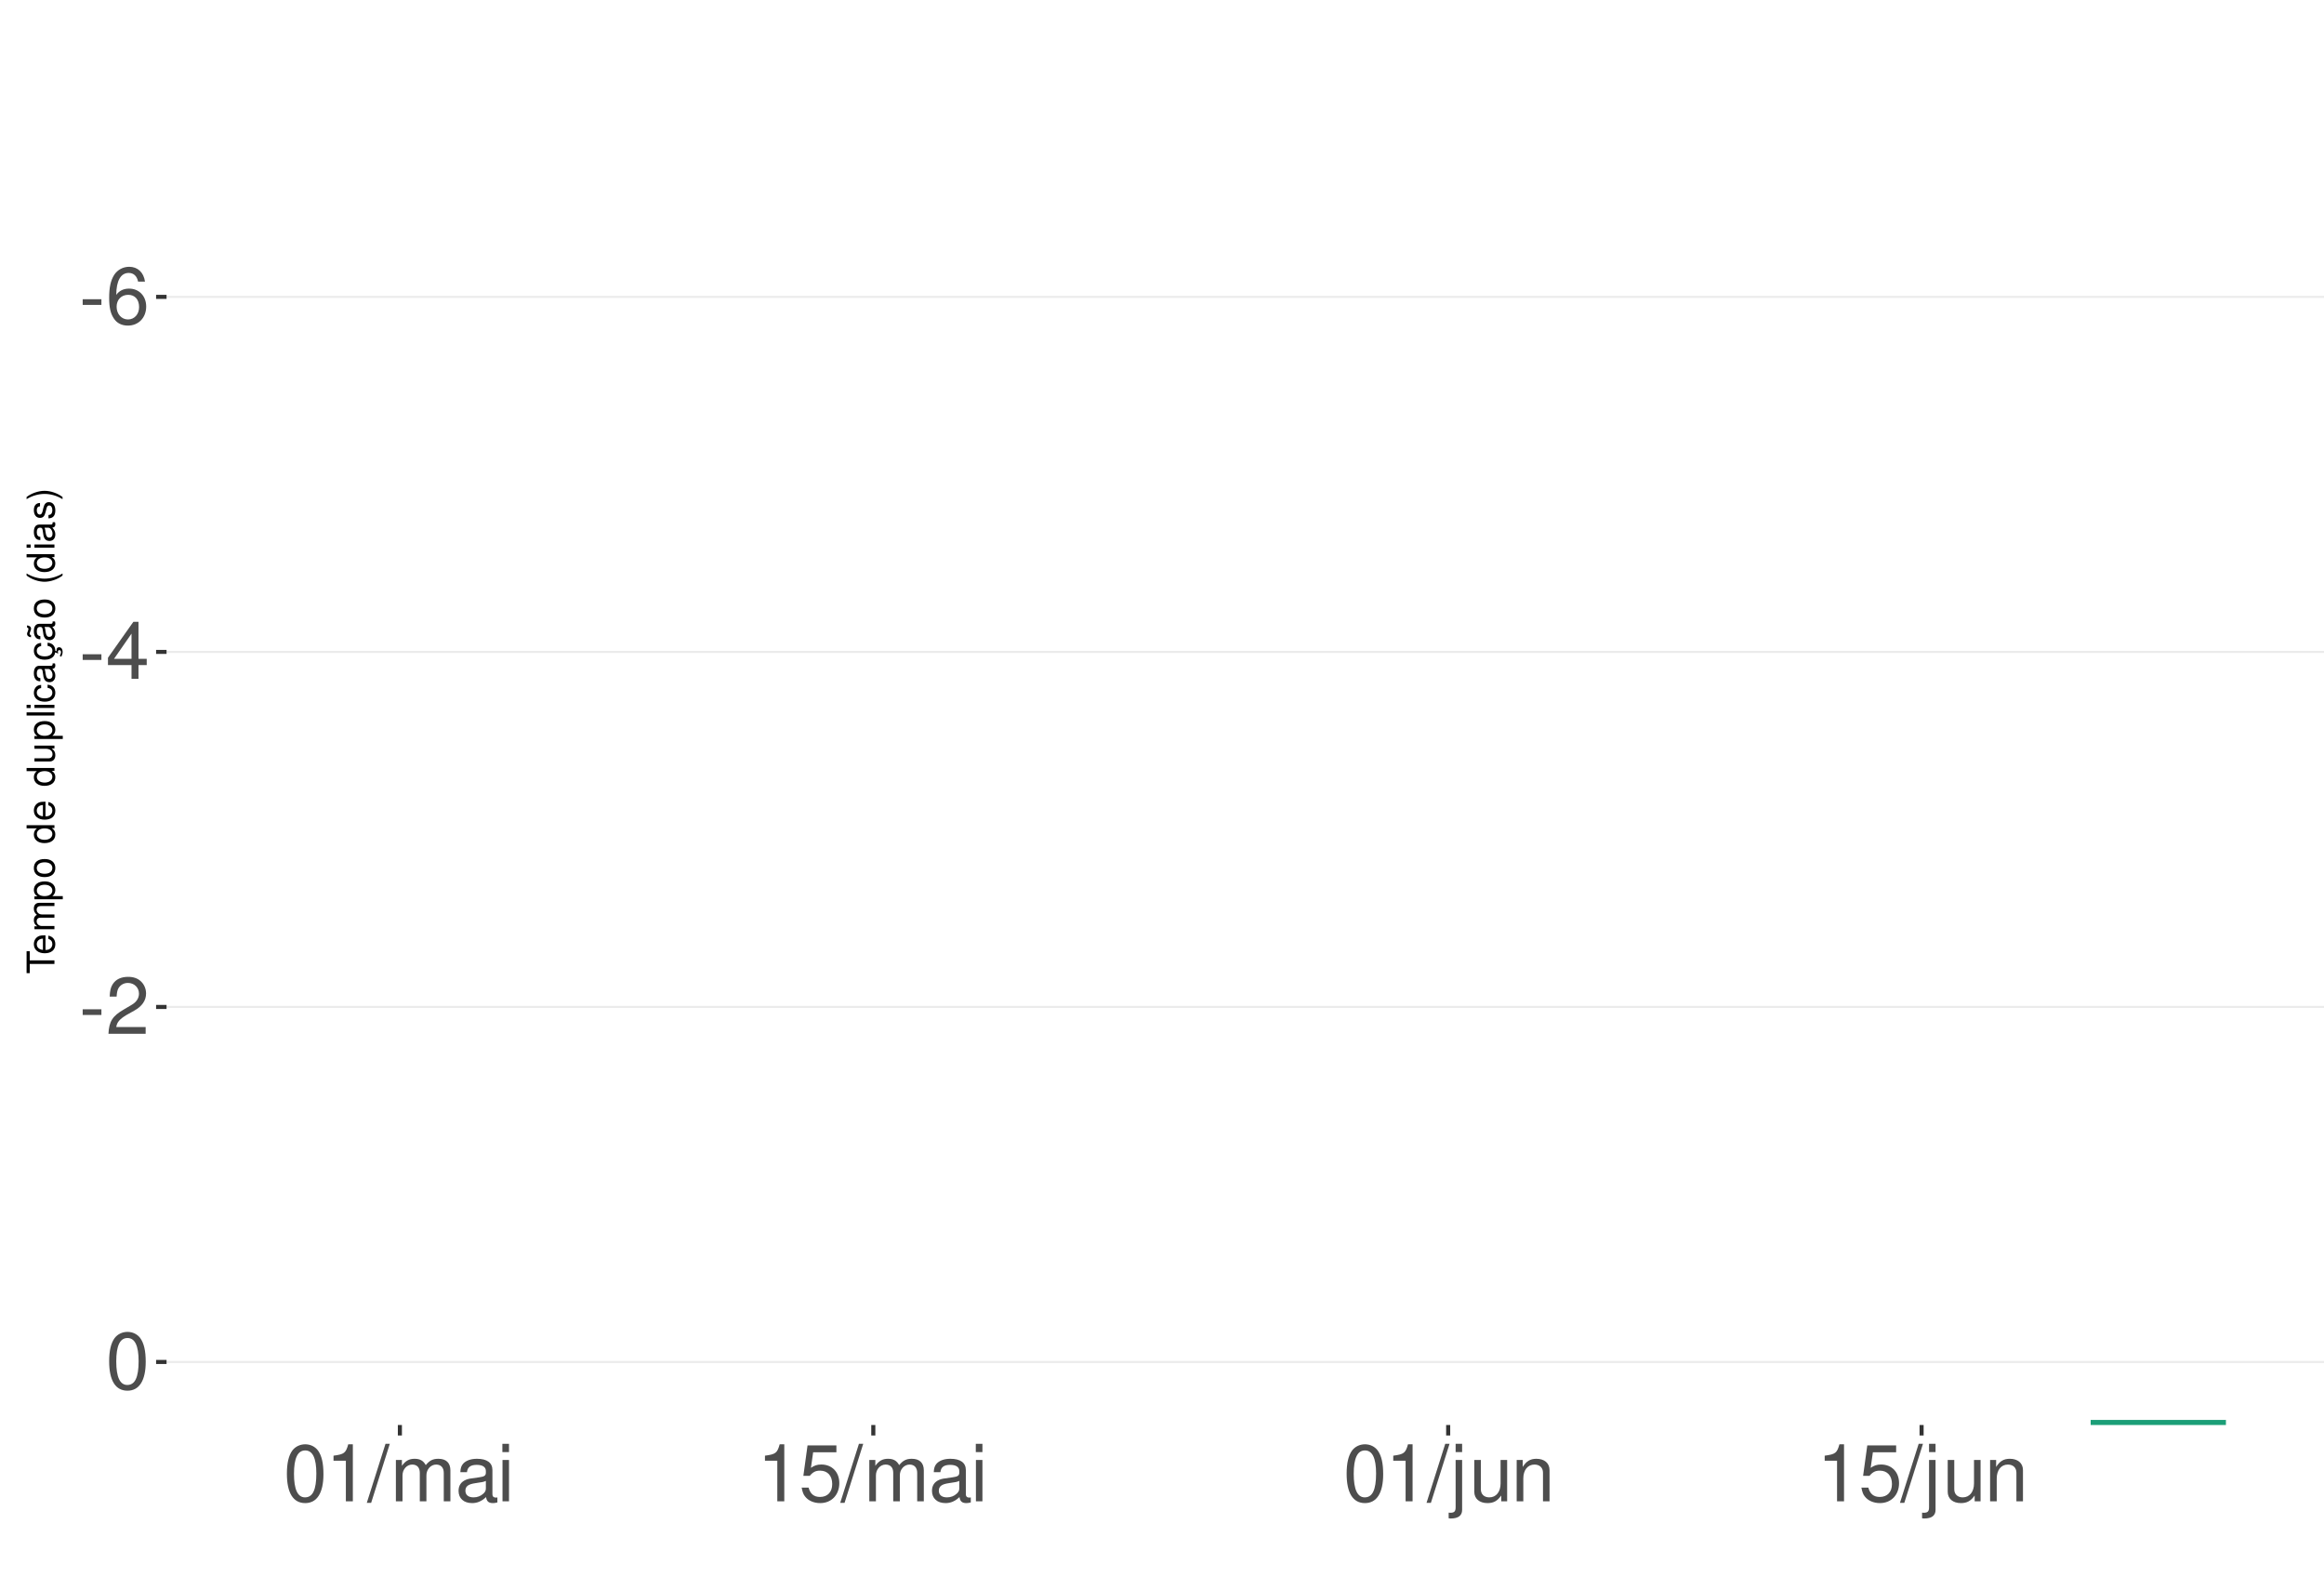
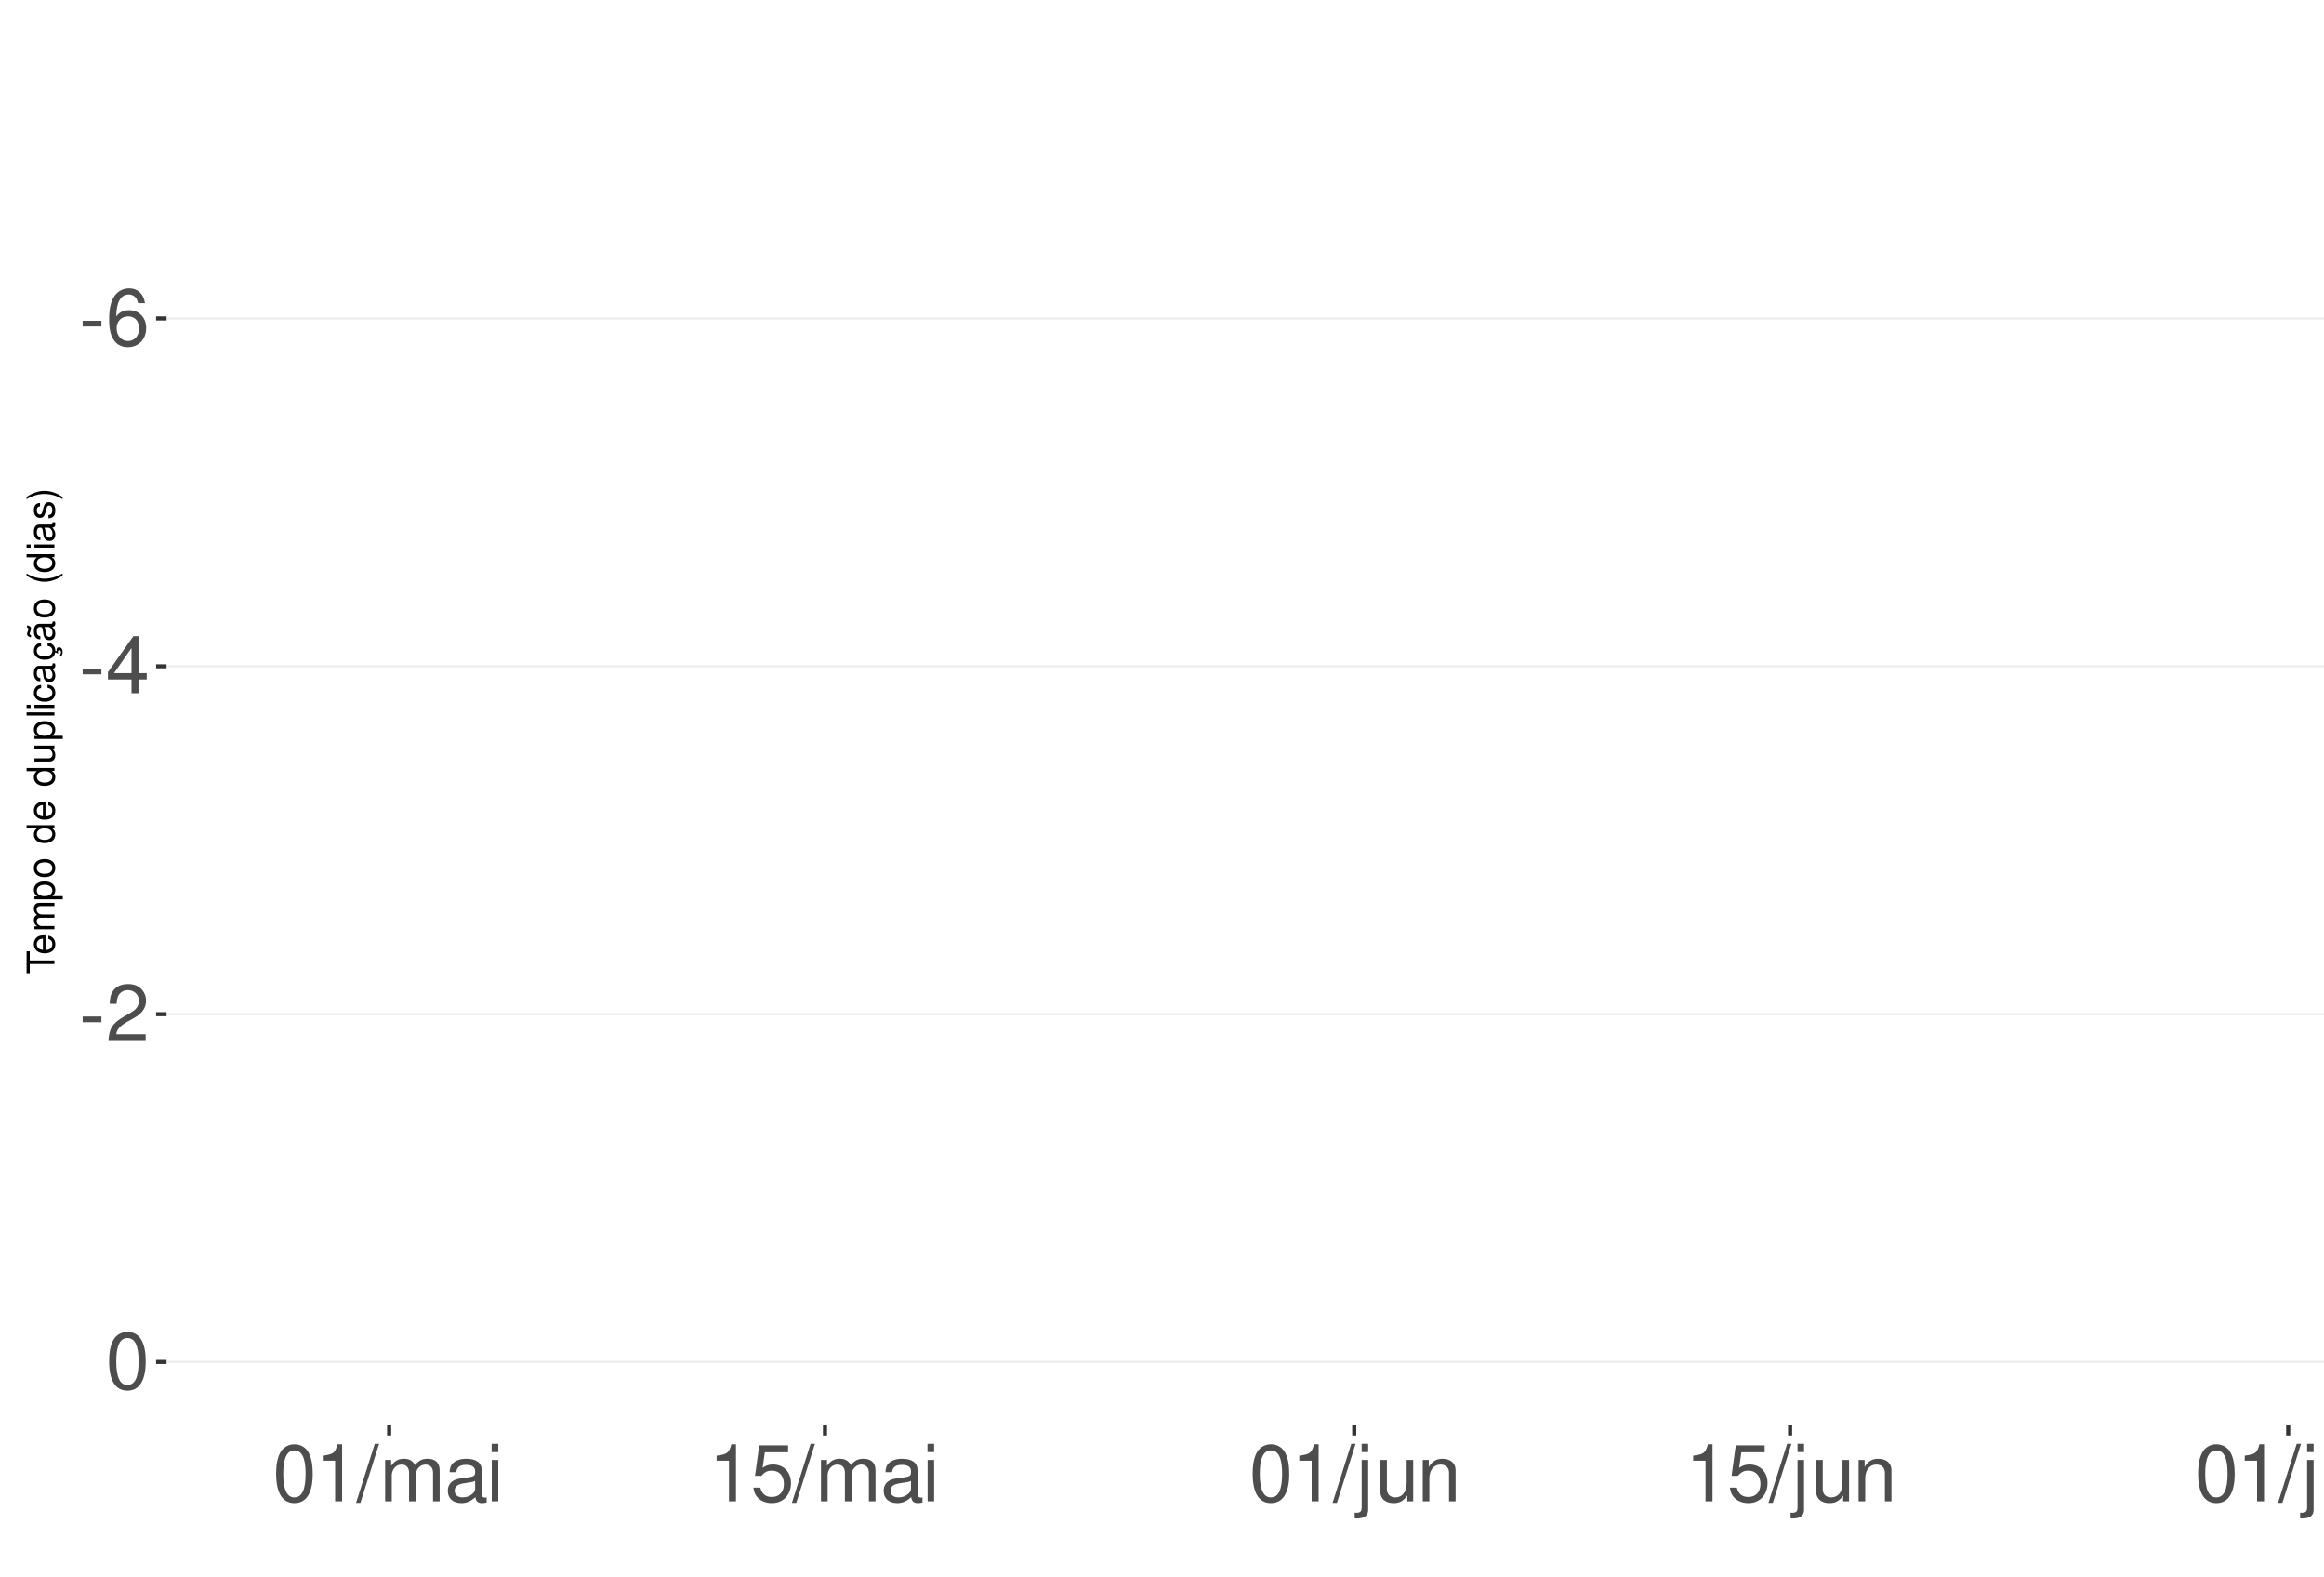
<svg xmlns="http://www.w3.org/2000/svg" xmlns:xlink="http://www.w3.org/1999/xlink" width="609pt" height="413pt" viewBox="0 0 609 413" version="1.1">
  <defs>
    <g>
      <symbol overflow="visible" id="glyph0-0">
        <path style="stroke:none;" d="" />
      </symbol>
      <symbol overflow="visible" id="glyph0-1">
        <path style="stroke:none;" d="M 5.859 -6.438 L 0.953 -6.438 L 0.953 -4.953 L 5.859 -4.953 Z M 5.859 -6.438 " />
      </symbol>
      <symbol overflow="visible" id="glyph0-2">
        <path style="stroke:none;" d="M 10.281 -11.047 C 9.938 -13.484 8.359 -14.938 6.141 -14.938 C 4.531 -14.938 3.078 -14.156 2.203 -12.812 C 1.281 -11.344 0.891 -9.516 0.891 -6.812 C 0.891 -4.297 1.234 -2.703 2.125 -1.391 C 2.906 -0.172 4.188 0.469 5.797 0.469 C 8.594 0.469 10.594 -1.609 10.594 -4.531 C 10.594 -7.266 8.734 -9.219 6.109 -9.219 C 4.672 -9.219 3.531 -8.672 2.75 -7.578 C 2.766 -11.281 3.922 -13.328 6.016 -13.328 C 7.297 -13.328 8.188 -12.5 8.469 -11.047 Z M 5.891 -7.594 C 7.641 -7.594 8.734 -6.359 8.734 -4.375 C 8.734 -2.5 7.5 -1.141 5.828 -1.141 C 4.125 -1.141 2.844 -2.562 2.844 -4.469 C 2.844 -6.328 4.094 -7.594 5.891 -7.594 Z M 5.891 -7.594 " />
      </symbol>
      <symbol overflow="visible" id="glyph0-3">
        <path style="stroke:none;" d="M 6.75 -3.609 L 6.75 0 L 8.578 0 L 8.578 -3.609 L 10.734 -3.609 L 10.734 -5.25 L 8.578 -5.25 L 8.578 -14.938 L 7.234 -14.938 L 0.578 -5.531 L 0.578 -3.609 Z M 6.75 -5.25 L 2.172 -5.25 L 6.75 -11.844 Z M 6.75 -5.25 " />
      </symbol>
      <symbol overflow="visible" id="glyph0-4">
        <path style="stroke:none;" d="M 10.453 -1.797 L 2.75 -1.797 C 2.938 -3.031 3.594 -3.828 5.391 -4.922 L 7.453 -6.078 C 9.5 -7.203 10.562 -8.734 10.562 -10.578 C 10.562 -11.812 10.062 -12.969 9.188 -13.781 C 8.328 -14.562 7.25 -14.938 5.859 -14.938 C 4 -14.938 2.625 -14.281 1.812 -13 C 1.297 -12.203 1.078 -11.281 1.031 -9.766 L 2.844 -9.766 C 2.906 -10.781 3.031 -11.375 3.281 -11.875 C 3.766 -12.781 4.703 -13.344 5.797 -13.344 C 7.453 -13.344 8.703 -12.141 8.703 -10.531 C 8.703 -9.344 8.016 -8.297 6.719 -7.562 L 4.812 -6.438 C 1.75 -4.688 0.875 -3.281 0.703 -0.016 L 10.453 -0.016 Z M 10.453 -1.797 " />
      </symbol>
      <symbol overflow="visible" id="glyph0-5">
        <path style="stroke:none;" d="M 5.688 -14.938 C 4.312 -14.938 3.078 -14.312 2.312 -13.297 C 1.359 -11.984 0.891 -10 0.891 -7.234 C 0.891 -2.188 2.547 0.469 5.688 0.469 C 8.781 0.469 10.469 -2.188 10.469 -7.109 C 10.469 -10 10.016 -11.938 9.047 -13.297 C 8.281 -14.328 7.062 -14.938 5.688 -14.938 Z M 5.688 -13.328 C 7.641 -13.328 8.609 -11.312 8.609 -7.266 C 8.609 -3.016 7.656 -1.031 5.641 -1.031 C 3.719 -1.031 2.75 -3.094 2.75 -7.203 C 2.75 -11.312 3.719 -13.328 5.688 -13.328 Z M 5.688 -13.328 " />
      </symbol>
      <symbol overflow="visible" id="glyph0-6">
        <path style="stroke:none;" d="M 5.344 -10.641 L 5.344 0 L 7.172 0 L 7.172 -14.938 L 5.969 -14.938 C 5.328 -12.641 4.922 -12.328 2.109 -11.953 L 2.109 -10.641 Z M 5.344 -10.641 " />
      </symbol>
      <symbol overflow="visible" id="glyph0-7">
        <path style="stroke:none;" d="M 4.734 -15.062 L -0.172 0.406 L 0.969 0.406 L 5.859 -15.062 Z M 4.734 -15.062 " />
      </symbol>
      <symbol overflow="visible" id="glyph0-8">
        <path style="stroke:none;" d="M 1.453 -10.828 L 1.453 0 L 3.188 0 L 3.188 -6.797 C 3.188 -8.359 4.312 -9.625 5.719 -9.625 C 7 -9.625 7.719 -8.844 7.719 -7.453 L 7.719 0 L 9.453 0 L 9.453 -6.797 C 9.453 -8.359 10.594 -9.625 12 -9.625 C 13.266 -9.625 14 -8.812 14 -7.453 L 14 0 L 15.734 0 L 15.734 -8.125 C 15.734 -10.062 14.625 -11.141 12.594 -11.141 C 11.156 -11.141 10.281 -10.703 9.281 -9.484 C 8.641 -10.641 7.766 -11.141 6.359 -11.141 C 4.922 -11.141 3.953 -10.594 3.031 -9.297 L 3.031 -10.828 Z M 1.453 -10.828 " />
      </symbol>
      <symbol overflow="visible" id="glyph0-9">
        <path style="stroke:none;" d="M 11.047 -1.016 C 10.859 -0.969 10.781 -0.969 10.672 -0.969 C 10.078 -0.969 9.75 -1.281 9.75 -1.812 L 9.75 -8.188 C 9.75 -10.094 8.344 -11.141 5.688 -11.141 C 4.094 -11.141 2.828 -10.672 2.094 -9.875 C 1.594 -9.312 1.391 -8.703 1.344 -7.625 L 3.078 -7.625 C 3.219 -8.938 4 -9.547 5.625 -9.547 C 7.188 -9.547 8.031 -8.969 8.031 -7.938 L 8.031 -7.484 C 8.016 -6.734 7.641 -6.469 6.234 -6.281 C 3.797 -5.969 3.422 -5.891 2.766 -5.625 C 1.516 -5.078 0.875 -4.125 0.875 -2.734 C 0.875 -0.766 2.234 0.469 4.422 0.469 C 5.781 0.469 6.875 0 8.094 -1.109 C 8.219 0 8.766 0.469 9.875 0.469 C 10.25 0.469 10.469 0.438 11.047 0.297 Z M 8.031 -3.406 C 8.031 -2.828 7.875 -2.484 7.359 -2 C 6.656 -1.359 5.797 -1.031 4.797 -1.031 C 3.453 -1.031 2.672 -1.672 2.672 -2.766 C 2.672 -3.906 3.406 -4.484 5.266 -4.75 C 7.109 -5 7.453 -5.078 8.031 -5.344 Z M 8.031 -3.406 " />
      </symbol>
      <symbol overflow="visible" id="glyph0-10">
        <path style="stroke:none;" d="M 3.094 -10.828 L 1.391 -10.828 L 1.391 0 L 3.094 0 Z M 3.094 -15.062 L 1.359 -15.062 L 1.359 -12.891 L 3.094 -12.891 Z M 3.094 -15.062 " />
      </symbol>
      <symbol overflow="visible" id="glyph0-11">
        <path style="stroke:none;" d="M 9.828 -14.641 L 2.266 -14.641 L 1.172 -6.672 L 2.844 -6.672 C 3.703 -7.688 4.406 -8.031 5.562 -8.031 C 7.516 -8.031 8.734 -6.688 8.734 -4.531 C 8.734 -2.422 7.516 -1.141 5.531 -1.141 C 3.953 -1.141 2.969 -1.938 2.547 -3.594 L 0.719 -3.594 C 0.969 -2.391 1.172 -1.812 1.609 -1.281 C 2.438 -0.172 3.922 0.469 5.578 0.469 C 8.531 0.469 10.594 -1.672 10.594 -4.766 C 10.594 -7.656 8.672 -9.641 5.859 -9.641 C 4.828 -9.641 4 -9.375 3.156 -8.766 L 3.734 -12.844 L 9.828 -12.844 Z M 9.828 -14.641 " />
      </symbol>
      <symbol overflow="visible" id="glyph0-12">
        <path style="stroke:none;" d="M 1.453 -10.828 L 1.453 1.562 C 1.453 2.641 1.109 3 0.047 3 C -0.078 3 -0.141 3 -0.375 2.969 L -0.375 4.438 C -0.172 4.484 -0.062 4.5 0.203 4.5 C 2.141 4.5 3.156 3.734 3.156 2.25 L 3.156 -10.828 Z M 3.156 -15.062 L 1.453 -15.062 L 1.453 -12.891 L 3.156 -12.891 Z M 3.156 -15.062 " />
      </symbol>
      <symbol overflow="visible" id="glyph0-13">
        <path style="stroke:none;" d="M 9.953 0 L 9.953 -10.828 L 8.234 -10.828 L 8.234 -4.688 C 8.234 -2.484 7.078 -1.031 5.281 -1.031 C 3.922 -1.031 3.062 -1.859 3.062 -3.156 L 3.062 -10.828 L 1.344 -10.828 L 1.344 -2.484 C 1.344 -0.688 2.688 0.469 4.797 0.469 C 6.375 0.469 7.391 -0.078 8.406 -1.516 L 8.406 0 Z M 9.953 0 " />
      </symbol>
      <symbol overflow="visible" id="glyph0-14">
        <path style="stroke:none;" d="M 1.453 -10.828 L 1.453 0 L 3.188 0 L 3.188 -5.969 C 3.188 -8.188 4.344 -9.625 6.109 -9.625 C 7.484 -9.625 8.344 -8.797 8.344 -7.5 L 8.344 0 L 10.062 0 L 10.062 -8.188 C 10.062 -9.984 8.719 -11.141 6.625 -11.141 C 5.016 -11.141 3.984 -10.516 3.031 -9 L 3.031 -10.828 Z M 1.453 -10.828 " />
      </symbol>
+       <symbol overflow="visible" id="glyph0-15">
+         <path style="stroke:none;" d="M 3.141 -15.062 L 1.406 -15.062 L 1.406 0 L 3.141 0 Z M 3.141 -15.062 " />
+       </symbol>
      <symbol overflow="visible" id="glyph1-0">
        <path style="stroke:none;" d="" />
      </symbol>
      <symbol overflow="visible" id="glyph1-1">
        <path style="stroke:none;" d="M -6.469 -3.547 L -6.469 -5.938 L -7.297 -5.938 L -7.297 -0.203 L -6.469 -0.203 L -6.469 -2.609 L 0 -2.609 L 0 -3.547 Z M -6.469 -3.547 " />
      </symbol>
      <symbol overflow="visible" id="glyph1-2">
        <path style="stroke:none;" d="M -2.344 -5.125 C -3.141 -5.125 -3.625 -5.062 -4.016 -4.922 C -4.875 -4.578 -5.391 -3.781 -5.391 -2.797 C -5.391 -1.344 -4.281 -0.406 -2.547 -0.406 C -0.812 -0.406 0.234 -1.297 0.234 -2.781 C 0.234 -3.984 -0.453 -4.812 -1.594 -5.016 L -1.594 -4.188 C -0.906 -3.953 -0.547 -3.484 -0.547 -2.812 C -0.547 -2.281 -0.781 -1.828 -1.219 -1.547 C -1.516 -1.344 -1.812 -1.281 -2.344 -1.266 Z M -3.016 -1.297 C -3.984 -1.359 -4.625 -1.953 -4.625 -2.797 C -4.625 -3.641 -3.953 -4.234 -3.016 -4.234 Z M -3.016 -1.297 " />
      </symbol>
      <symbol overflow="visible" id="glyph1-3">
        <path style="stroke:none;" d="M -5.234 -0.703 L 0 -0.703 L 0 -1.547 L -3.297 -1.547 C -4.047 -1.547 -4.656 -2.094 -4.656 -2.766 C -4.656 -3.391 -4.281 -3.734 -3.609 -3.734 L 0 -3.734 L 0 -4.578 L -3.297 -4.578 C -4.047 -4.578 -4.656 -5.125 -4.656 -5.812 C -4.656 -6.422 -4.266 -6.781 -3.609 -6.781 L 0 -6.781 L 0 -7.625 L -3.938 -7.625 C -4.875 -7.625 -5.391 -7.078 -5.391 -6.094 C -5.391 -5.406 -5.188 -4.984 -4.594 -4.484 C -5.156 -4.188 -5.391 -3.766 -5.391 -3.078 C -5.391 -2.375 -5.125 -1.906 -4.5 -1.469 L -5.234 -1.469 Z M -5.234 -0.703 " />
      </symbol>
      <symbol overflow="visible" id="glyph1-4">
        <path style="stroke:none;" d="M 2.188 -0.547 L 2.188 -1.375 L -0.547 -1.375 C -0.016 -1.812 0.234 -2.312 0.234 -2.984 C 0.234 -4.344 -0.859 -5.234 -2.531 -5.234 C -4.297 -5.234 -5.391 -4.375 -5.391 -2.984 C -5.391 -2.266 -5.062 -1.703 -4.453 -1.312 L -5.234 -1.312 L -5.234 -0.547 Z M -4.609 -2.844 C -4.609 -3.766 -3.797 -4.359 -2.547 -4.359 C -1.359 -4.359 -0.547 -3.75 -0.547 -2.844 C -0.547 -1.953 -1.344 -1.375 -2.578 -1.375 C -3.812 -1.375 -4.609 -1.953 -4.609 -2.844 Z M -4.609 -2.844 " />
      </symbol>
      <symbol overflow="visible" id="glyph1-5">
        <path style="stroke:none;" d="M -5.391 -2.719 C -5.391 -1.234 -4.344 -0.359 -2.578 -0.359 C -0.812 -0.359 0.234 -1.234 0.234 -2.734 C 0.234 -4.203 -0.812 -5.094 -2.547 -5.094 C -4.359 -5.094 -5.391 -4.234 -5.391 -2.719 Z M -4.625 -2.734 C -4.625 -3.672 -3.844 -4.234 -2.547 -4.234 C -1.312 -4.234 -0.547 -3.656 -0.547 -2.734 C -0.547 -1.797 -1.312 -1.234 -2.578 -1.234 C -3.844 -1.234 -4.625 -1.797 -4.625 -2.734 Z M -4.625 -2.734 " />
      </symbol>
      <symbol overflow="visible" id="glyph1-6">
        <path style="stroke:none;" d="" />
      </symbol>
      <symbol overflow="visible" id="glyph1-7">
        <path style="stroke:none;" d="M -7.297 -4.953 L -7.297 -4.125 L -4.578 -4.125 C -5.109 -3.766 -5.391 -3.203 -5.391 -2.516 C -5.391 -1.156 -4.297 -0.266 -2.625 -0.266 C -0.859 -0.266 0.234 -1.125 0.234 -2.547 C 0.234 -3.266 -0.047 -3.766 -0.688 -4.203 L 0 -4.203 L 0 -4.953 Z M -4.609 -2.656 C -4.609 -3.547 -3.812 -4.125 -2.562 -4.125 C -1.344 -4.125 -0.547 -3.547 -0.547 -2.656 C -0.547 -1.734 -1.359 -1.125 -2.578 -1.125 C -3.797 -1.125 -4.609 -1.734 -4.609 -2.656 Z M -4.609 -2.656 " />
      </symbol>
      <symbol overflow="visible" id="glyph1-8">
        <path style="stroke:none;" d="M 0 -4.812 L -5.234 -4.812 L -5.234 -3.984 L -2.266 -3.984 C -1.203 -3.984 -0.5 -3.438 -0.5 -2.562 C -0.5 -1.906 -0.906 -1.484 -1.531 -1.484 L -5.234 -1.484 L -5.234 -0.656 L -1.203 -0.656 C -0.328 -0.656 0.234 -1.297 0.234 -2.312 C 0.234 -3.094 -0.047 -3.578 -0.734 -4.062 L 0 -4.062 Z M 0 -4.812 " />
      </symbol>
      <symbol overflow="visible" id="glyph1-9">
        <path style="stroke:none;" d="M -7.297 -1.516 L -7.297 -0.688 L 0 -0.688 L 0 -1.516 Z M -7.297 -1.516 " />
      </symbol>
      <symbol overflow="visible" id="glyph1-10">
        <path style="stroke:none;" d="M -5.234 -1.5 L -5.234 -0.672 L 0 -0.672 L 0 -1.5 Z M -7.297 -1.5 L -7.297 -0.656 L -6.234 -0.656 L -6.234 -1.5 Z M -7.297 -1.5 " />
      </symbol>
      <symbol overflow="visible" id="glyph1-11">
        <path style="stroke:none;" d="M -3.484 -4.703 C -3.984 -4.672 -4.312 -4.562 -4.609 -4.359 C -5.094 -4 -5.391 -3.375 -5.391 -2.641 C -5.391 -1.219 -4.266 -0.312 -2.531 -0.312 C -0.844 -0.312 0.234 -1.203 0.234 -2.625 C 0.234 -3.875 -0.516 -4.672 -1.797 -4.766 L -1.797 -3.938 C -0.953 -3.797 -0.547 -3.359 -0.547 -2.656 C -0.547 -1.734 -1.297 -1.188 -2.531 -1.188 C -3.844 -1.188 -4.625 -1.719 -4.625 -2.625 C -4.625 -3.328 -4.203 -3.766 -3.484 -3.875 Z M -3.484 -4.703 " />
      </symbol>
      <symbol overflow="visible" id="glyph1-12">
        <path style="stroke:none;" d="M -0.484 -5.344 C -0.469 -5.266 -0.469 -5.219 -0.469 -5.172 C -0.469 -4.875 -0.625 -4.719 -0.875 -4.719 L -3.953 -4.719 C -4.891 -4.719 -5.391 -4.047 -5.391 -2.75 C -5.391 -1.984 -5.172 -1.375 -4.781 -1.016 C -4.516 -0.766 -4.203 -0.672 -3.688 -0.656 L -3.688 -1.484 C -4.328 -1.562 -4.625 -1.938 -4.625 -2.719 C -4.625 -3.484 -4.344 -3.891 -3.844 -3.891 L -3.625 -3.891 C -3.266 -3.875 -3.125 -3.703 -3.047 -3.016 C -2.891 -1.844 -2.844 -1.656 -2.719 -1.344 C -2.453 -0.734 -2 -0.422 -1.312 -0.422 C -0.375 -0.422 0.234 -1.078 0.234 -2.141 C 0.234 -2.797 0 -3.328 -0.547 -3.922 C 0 -3.984 0.234 -4.234 0.234 -4.781 C 0.234 -4.953 0.203 -5.062 0.141 -5.344 Z M -1.656 -3.891 C -1.375 -3.891 -1.203 -3.812 -0.969 -3.562 C -0.656 -3.219 -0.5 -2.812 -0.5 -2.312 C -0.5 -1.672 -0.812 -1.297 -1.344 -1.297 C -1.891 -1.297 -2.172 -1.656 -2.297 -2.547 C -2.422 -3.438 -2.453 -3.609 -2.594 -3.891 Z M -1.656 -3.891 " />
      </symbol>
      <symbol overflow="visible" id="glyph1-13">
        <path style="stroke:none;" d="M 0.234 -2.641 C 0.234 -3.875 -0.547 -4.703 -1.797 -4.766 L -1.797 -3.938 C -0.953 -3.797 -0.531 -3.359 -0.531 -2.656 C -0.531 -1.734 -1.281 -1.188 -2.516 -1.188 C -3.844 -1.188 -4.625 -1.719 -4.625 -2.625 C -4.625 -3.328 -4.203 -3.766 -3.484 -3.875 L -3.484 -4.703 C -3.984 -4.672 -4.312 -4.562 -4.609 -4.359 C -5.094 -4 -5.391 -3.375 -5.391 -2.641 C -5.391 -1.219 -4.266 -0.312 -2.531 -0.312 C -1.469 -0.312 -0.625 -0.672 -0.156 -1.312 C 0.047 -1.594 0.125 -1.812 0.203 -2.25 L 0.922 -1.938 L 0.984 -2.062 C 0.938 -2.188 0.906 -2.25 0.906 -2.375 C 0.906 -2.656 1.047 -2.828 1.281 -2.828 C 1.547 -2.828 1.734 -2.594 1.734 -2.297 C 1.734 -2.031 1.672 -1.844 1.438 -1.406 L 1.406 -1.312 L 1.812 -1.094 C 2.078 -1.75 2.141 -1.953 2.141 -2.344 C 2.141 -3.109 1.781 -3.578 1.203 -3.578 C 0.781 -3.578 0.547 -3.297 0.547 -2.797 C 0.547 -2.703 0.547 -2.641 0.562 -2.516 Z M 0.234 -2.641 " />
      </symbol>
      <symbol overflow="visible" id="glyph1-14">
        <path style="stroke:none;" d="M -0.484 -5.344 C -0.469 -5.266 -0.469 -5.219 -0.469 -5.172 C -0.469 -4.875 -0.625 -4.719 -0.875 -4.719 L -3.953 -4.719 C -4.891 -4.719 -5.391 -4.047 -5.391 -2.75 C -5.391 -1.984 -5.172 -1.375 -4.781 -1.016 C -4.516 -0.766 -4.203 -0.672 -3.688 -0.656 L -3.688 -1.484 C -4.328 -1.562 -4.625 -1.938 -4.625 -2.719 C -4.625 -3.484 -4.344 -3.891 -3.844 -3.891 L -3.625 -3.891 C -3.266 -3.875 -3.125 -3.703 -3.047 -3.016 C -2.891 -1.844 -2.844 -1.656 -2.719 -1.344 C -2.453 -0.734 -2 -0.422 -1.312 -0.422 C -0.375 -0.422 0.234 -1.078 0.234 -2.141 C 0.234 -2.797 0 -3.328 -0.547 -3.922 C 0 -3.984 0.234 -4.234 0.234 -4.781 C 0.234 -4.953 0.203 -5.062 0.141 -5.344 Z M -1.656 -3.891 C -1.375 -3.891 -1.203 -3.812 -0.969 -3.562 C -0.656 -3.219 -0.5 -2.812 -0.5 -2.312 C -0.5 -1.672 -0.812 -1.297 -1.344 -1.297 C -1.891 -1.297 -2.172 -1.656 -2.297 -2.547 C -2.422 -3.438 -2.453 -3.609 -2.594 -3.891 Z M -7.172 -3.75 C -6.922 -3.672 -6.812 -3.547 -6.812 -3.375 C -6.812 -3.25 -6.875 -2.984 -6.984 -2.734 C -7.156 -2.312 -7.172 -2.25 -7.172 -2.047 C -7.172 -1.594 -6.797 -1.297 -6.141 -1.188 L -6.141 -1.766 C -6.375 -1.812 -6.5 -1.938 -6.5 -2.094 C -6.5 -2.203 -6.469 -2.344 -6.375 -2.578 C -6.156 -3.156 -6.125 -3.234 -6.125 -3.438 C -6.125 -3.922 -6.484 -4.219 -7.172 -4.312 Z M -7.172 -3.75 " />
      </symbol>
      <symbol overflow="visible" id="glyph1-15">
        <path style="stroke:none;" d="M -7.297 -2.359 C -5.984 -1.359 -4.156 -0.734 -2.594 -0.734 C -1.016 -0.734 0.812 -1.359 2.125 -2.359 L 2.125 -2.906 C 0.688 -2.031 -0.984 -1.547 -2.594 -1.547 C -4.188 -1.547 -5.875 -2.031 -7.297 -2.906 Z M -7.297 -2.359 " />
      </symbol>
      <symbol overflow="visible" id="glyph1-16">
        <path style="stroke:none;" d="M -3.781 -4.375 C -4.812 -4.375 -5.391 -3.688 -5.391 -2.484 C -5.391 -1.266 -4.766 -0.469 -3.797 -0.469 C -2.969 -0.469 -2.578 -0.891 -2.281 -2.125 L -2.094 -2.906 C -1.953 -3.484 -1.734 -3.719 -1.375 -3.719 C -0.875 -3.719 -0.547 -3.234 -0.547 -2.5 C -0.547 -2.047 -0.672 -1.672 -0.891 -1.453 C -1.047 -1.328 -1.188 -1.266 -1.562 -1.219 L -1.562 -0.344 C -0.344 -0.375 0.234 -1.062 0.234 -2.438 C 0.234 -3.75 -0.422 -4.594 -1.438 -4.594 C -2.203 -4.594 -2.641 -4.156 -2.891 -3.109 L -3.078 -2.312 C -3.234 -1.625 -3.453 -1.344 -3.828 -1.344 C -4.312 -1.344 -4.625 -1.766 -4.625 -2.453 C -4.625 -3.125 -4.328 -3.484 -3.781 -3.5 Z M -3.781 -4.375 " />
      </symbol>
      <symbol overflow="visible" id="glyph1-17">
        <path style="stroke:none;" d="M 2.125 -0.938 C 0.812 -1.938 -1.016 -2.562 -2.578 -2.562 C -4.156 -2.562 -5.984 -1.938 -7.297 -0.938 L -7.297 -0.375 C -5.859 -1.266 -4.188 -1.75 -2.578 -1.75 C -0.984 -1.75 0.703 -1.266 2.125 -0.375 Z M 2.125 -0.938 " />
      </symbol>
    </g>
    <clipPath id="clip1">
      <path d="M 43.645 9.961 L 609 9.961 L 609 373.328 L 43.645 373.328 Z M 43.645 9.961 " />
    </clipPath>
    <clipPath id="clip2">
-       <path d="M 43.645 77 L 609 77 L 609 79 L 43.645 79 Z M 43.645 77 " />
+       <path d="M 43.645 83 L 609 83 L 609 84 L 43.645 84 Z M 43.645 83 " />
    </clipPath>
    <clipPath id="clip3">
-       <path d="M 43.645 170 L 609 170 L 609 172 L 43.645 172 Z M 43.645 170 " />
+       <path d="M 43.645 174 L 609 174 L 609 175 L 43.645 175 Z M 43.645 174 " />
    </clipPath>
    <clipPath id="clip4">
-       <path d="M 43.645 263 L 609 263 L 609 265 L 43.645 265 Z M 43.645 263 " />
+       <path d="M 43.645 265 L 609 265 L 609 266 L 43.645 266 Z M 43.645 265 " />
    </clipPath>
    <clipPath id="clip5">
      <path d="M 43.645 356 L 609 356 L 609 358 L 43.645 358 Z M 43.645 356 " />
-     </clipPath>
-     <clipPath id="clip6">
-       <path d="M 546 371 L 585 371 L 585 373.328 L 546 373.328 Z M 546 371 " />
    </clipPath>
  </defs>
  <g id="surface281">
    <rect x="0" y="0" width="609" height="413" style="fill:rgb(100%,100%,100%);fill-opacity:1;stroke:none;" />
    <rect x="0" y="0" width="609" height="413" style="fill:rgb(100%,100%,100%);fill-opacity:1;stroke:none;" />
    <path style="fill:none;stroke-width:1.067;stroke-linecap:round;stroke-linejoin:round;stroke:rgb(100%,100%,100%);stroke-opacity:1;stroke-miterlimit:10;" d="M 0 413 L 609 413 L 609 0 L 0 0 Z M 0 413 " />
    <g clip-path="url(#clip1)" clip-rule="nonzero">
      <path style=" stroke:none;fill-rule:nonzero;fill:rgb(100%,100%,100%);fill-opacity:1;" d="M 43.645 373.328 L 609 373.328 L 609 9.961 L 43.645 9.961 Z M 43.645 373.328 " />
    </g>
    <g clip-path="url(#clip2)" clip-rule="nonzero">
-       <path style="fill:none;stroke-width:0.533;stroke-linecap:butt;stroke-linejoin:round;stroke:rgb(92.157%,92.157%,92.157%);stroke-opacity:1;stroke-miterlimit:10;" d="M 43.645 77.777 L 609 77.777 " />
+       <path style="fill:none;stroke-width:0.533;stroke-linecap:butt;stroke-linejoin:round;stroke:rgb(92.157%,92.157%,92.157%);stroke-opacity:1;stroke-miterlimit:10;" d="M 43.645 83.43 L 609 83.43 " />
    </g>
    <g clip-path="url(#clip3)" clip-rule="nonzero">
-       <path style="fill:none;stroke-width:0.533;stroke-linecap:butt;stroke-linejoin:round;stroke:rgb(92.157%,92.157%,92.157%);stroke-opacity:1;stroke-miterlimit:10;" d="M 43.645 170.789 L 609 170.789 " />
+       <path style="fill:none;stroke-width:0.533;stroke-linecap:butt;stroke-linejoin:round;stroke:rgb(92.157%,92.157%,92.157%);stroke-opacity:1;stroke-miterlimit:10;" d="M 43.645 174.555 L 609 174.555 " />
    </g>
    <g clip-path="url(#clip4)" clip-rule="nonzero">
-       <path style="fill:none;stroke-width:0.533;stroke-linecap:butt;stroke-linejoin:round;stroke:rgb(92.157%,92.157%,92.157%);stroke-opacity:1;stroke-miterlimit:10;" d="M 43.645 263.801 L 609 263.801 " />
+       <path style="fill:none;stroke-width:0.533;stroke-linecap:butt;stroke-linejoin:round;stroke:rgb(92.157%,92.157%,92.157%);stroke-opacity:1;stroke-miterlimit:10;" d="M 43.645 265.684 L 609 265.684 " />
    </g>
    <g clip-path="url(#clip5)" clip-rule="nonzero">
      <path style="fill:none;stroke-width:0.533;stroke-linecap:butt;stroke-linejoin:round;stroke:rgb(92.157%,92.157%,92.157%);stroke-opacity:1;stroke-miterlimit:10;" d="M 43.645 356.812 L 609 356.812 " />
    </g>
-     <g clip-path="url(#clip6)" clip-rule="nonzero">
-       <path style="fill:none;stroke-width:2.667;stroke-linecap:butt;stroke-linejoin:round;stroke:rgb(10.588%,61.961%,46.667%);stroke-opacity:1;stroke-miterlimit:10;" d="M 547.855 373.328 L 583.301 373.328 " />
-     </g>
-     <g style="fill:rgb(30.196%,30.196%,30.196%);fill-opacity:1;">
-       <use xlink:href="#glyph0-1" x="20.715" y="84.831" />
-       <use xlink:href="#glyph0-2" x="27.715" y="84.831" />
-     </g>
-     <g style="fill:rgb(30.196%,30.196%,30.196%);fill-opacity:1;">
-       <use xlink:href="#glyph0-1" x="20.715" y="177.843" />
-       <use xlink:href="#glyph0-3" x="27.715" y="177.843" />
-     </g>
-     <g style="fill:rgb(30.196%,30.196%,30.196%);fill-opacity:1;">
-       <use xlink:href="#glyph0-1" x="20.715" y="270.854" />
-       <use xlink:href="#glyph0-4" x="27.715" y="270.854" />
+     <g style="fill:rgb(30.196%,30.196%,30.196%);fill-opacity:1;">
+       <use xlink:href="#glyph0-1" x="20.715" y="90.483" />
+       <use xlink:href="#glyph0-2" x="27.715" y="90.483" />
+     </g>
+     <g style="fill:rgb(30.196%,30.196%,30.196%);fill-opacity:1;">
+       <use xlink:href="#glyph0-1" x="20.715" y="181.608" />
+       <use xlink:href="#glyph0-3" x="27.715" y="181.608" />
+     </g>
+     <g style="fill:rgb(30.196%,30.196%,30.196%);fill-opacity:1;">
+       <use xlink:href="#glyph0-1" x="20.715" y="272.737" />
+       <use xlink:href="#glyph0-4" x="27.715" y="272.737" />
    </g>
    <g style="fill:rgb(30.196%,30.196%,30.196%);fill-opacity:1;">
      <use xlink:href="#glyph0-5" x="27.715" y="363.866" />
    </g>
-     <path style="fill:none;stroke-width:1.067;stroke-linecap:butt;stroke-linejoin:round;stroke:rgb(20%,20%,20%);stroke-opacity:1;stroke-miterlimit:10;" d="M 40.906 77.777 L 43.645 77.777 " />
-     <path style="fill:none;stroke-width:1.067;stroke-linecap:butt;stroke-linejoin:round;stroke:rgb(20%,20%,20%);stroke-opacity:1;stroke-miterlimit:10;" d="M 40.906 170.789 L 43.645 170.789 " />
-     <path style="fill:none;stroke-width:1.067;stroke-linecap:butt;stroke-linejoin:round;stroke:rgb(20%,20%,20%);stroke-opacity:1;stroke-miterlimit:10;" d="M 40.906 263.801 L 43.645 263.801 " />
+     <path style="fill:none;stroke-width:1.067;stroke-linecap:butt;stroke-linejoin:round;stroke:rgb(20%,20%,20%);stroke-opacity:1;stroke-miterlimit:10;" d="M 40.906 83.43 L 43.645 83.43 " />
+     <path style="fill:none;stroke-width:1.067;stroke-linecap:butt;stroke-linejoin:round;stroke:rgb(20%,20%,20%);stroke-opacity:1;stroke-miterlimit:10;" d="M 40.906 174.555 L 43.645 174.555 " />
+     <path style="fill:none;stroke-width:1.067;stroke-linecap:butt;stroke-linejoin:round;stroke:rgb(20%,20%,20%);stroke-opacity:1;stroke-miterlimit:10;" d="M 40.906 265.684 L 43.645 265.684 " />
    <path style="fill:none;stroke-width:1.067;stroke-linecap:butt;stroke-linejoin:round;stroke:rgb(20%,20%,20%);stroke-opacity:1;stroke-miterlimit:10;" d="M 40.906 356.812 L 43.645 356.812 " />
-     <path style="fill:none;stroke-width:1.067;stroke-linecap:butt;stroke-linejoin:round;stroke:rgb(20%,20%,20%);stroke-opacity:1;stroke-miterlimit:10;" d="M 104.789 376.07 L 104.789 373.328 " />
-     <path style="fill:none;stroke-width:1.067;stroke-linecap:butt;stroke-linejoin:round;stroke:rgb(20%,20%,20%);stroke-opacity:1;stroke-miterlimit:10;" d="M 228.848 376.07 L 228.848 373.328 " />
-     <path style="fill:none;stroke-width:1.067;stroke-linecap:butt;stroke-linejoin:round;stroke:rgb(20%,20%,20%);stroke-opacity:1;stroke-miterlimit:10;" d="M 379.492 376.07 L 379.492 373.328 " />
-     <path style="fill:none;stroke-width:1.067;stroke-linecap:butt;stroke-linejoin:round;stroke:rgb(20%,20%,20%);stroke-opacity:1;stroke-miterlimit:10;" d="M 503.551 376.07 L 503.551 373.328 " />
-     <g style="fill:rgb(30.196%,30.196%,30.196%);fill-opacity:1;">
-       <use xlink:href="#glyph0-5" x="74.289" y="393.315" />
-       <use xlink:href="#glyph0-6" x="85.289" y="393.315" />
-       <use xlink:href="#glyph0-7" x="96.289" y="393.315" />
-       <use xlink:href="#glyph0-8" x="102.289" y="393.315" />
-       <use xlink:href="#glyph0-9" x="119.289" y="393.315" />
-       <use xlink:href="#glyph0-10" x="130.289" y="393.315" />
-     </g>
-     <g style="fill:rgb(30.196%,30.196%,30.196%);fill-opacity:1;">
-       <use xlink:href="#glyph0-6" x="198.348" y="393.315" />
-       <use xlink:href="#glyph0-11" x="209.348" y="393.315" />
-       <use xlink:href="#glyph0-7" x="220.348" y="393.315" />
-       <use xlink:href="#glyph0-8" x="226.348" y="393.315" />
-       <use xlink:href="#glyph0-9" x="243.348" y="393.315" />
-       <use xlink:href="#glyph0-10" x="254.348" y="393.315" />
-     </g>
-     <g style="fill:rgb(30.196%,30.196%,30.196%);fill-opacity:1;">
-       <use xlink:href="#glyph0-5" x="351.992" y="393.315" />
-       <use xlink:href="#glyph0-6" x="362.992" y="393.315" />
-       <use xlink:href="#glyph0-7" x="373.992" y="393.315" />
-       <use xlink:href="#glyph0-12" x="379.992" y="393.315" />
-       <use xlink:href="#glyph0-13" x="384.992" y="393.315" />
-       <use xlink:href="#glyph0-14" x="395.992" y="393.315" />
-     </g>
-     <g style="fill:rgb(30.196%,30.196%,30.196%);fill-opacity:1;">
-       <use xlink:href="#glyph0-6" x="476.051" y="393.315" />
-       <use xlink:href="#glyph0-11" x="487.051" y="393.315" />
-       <use xlink:href="#glyph0-7" x="498.051" y="393.315" />
-       <use xlink:href="#glyph0-12" x="504.051" y="393.315" />
-       <use xlink:href="#glyph0-13" x="509.051" y="393.315" />
-       <use xlink:href="#glyph0-14" x="520.051" y="393.315" />
+     <path style="fill:none;stroke-width:1.067;stroke-linecap:butt;stroke-linejoin:round;stroke:rgb(20%,20%,20%);stroke-opacity:1;stroke-miterlimit:10;" d="M 101.977 376.07 L 101.977 373.328 " />
+     <path style="fill:none;stroke-width:1.067;stroke-linecap:butt;stroke-linejoin:round;stroke:rgb(20%,20%,20%);stroke-opacity:1;stroke-miterlimit:10;" d="M 216.188 376.07 L 216.188 373.328 " />
+     <path style="fill:none;stroke-width:1.067;stroke-linecap:butt;stroke-linejoin:round;stroke:rgb(20%,20%,20%);stroke-opacity:1;stroke-miterlimit:10;" d="M 354.875 376.07 L 354.875 373.328 " />
+     <path style="fill:none;stroke-width:1.067;stroke-linecap:butt;stroke-linejoin:round;stroke:rgb(20%,20%,20%);stroke-opacity:1;stroke-miterlimit:10;" d="M 469.09 376.07 L 469.09 373.328 " />
+     <path style="fill:none;stroke-width:1.067;stroke-linecap:butt;stroke-linejoin:round;stroke:rgb(20%,20%,20%);stroke-opacity:1;stroke-miterlimit:10;" d="M 599.617 376.07 L 599.617 373.328 " />
+     <g style="fill:rgb(30.196%,30.196%,30.196%);fill-opacity:1;">
+       <use xlink:href="#glyph0-5" x="71.477" y="393.315" />
+       <use xlink:href="#glyph0-6" x="82.477" y="393.315" />
+       <use xlink:href="#glyph0-7" x="93.477" y="393.315" />
+       <use xlink:href="#glyph0-8" x="99.477" y="393.315" />
+       <use xlink:href="#glyph0-9" x="116.477" y="393.315" />
+       <use xlink:href="#glyph0-10" x="127.477" y="393.315" />
+     </g>
+     <g style="fill:rgb(30.196%,30.196%,30.196%);fill-opacity:1;">
+       <use xlink:href="#glyph0-6" x="185.688" y="393.315" />
+       <use xlink:href="#glyph0-11" x="196.688" y="393.315" />
+       <use xlink:href="#glyph0-7" x="207.688" y="393.315" />
+       <use xlink:href="#glyph0-8" x="213.688" y="393.315" />
+       <use xlink:href="#glyph0-9" x="230.688" y="393.315" />
+       <use xlink:href="#glyph0-10" x="241.688" y="393.315" />
+     </g>
+     <g style="fill:rgb(30.196%,30.196%,30.196%);fill-opacity:1;">
+       <use xlink:href="#glyph0-5" x="327.375" y="393.315" />
+       <use xlink:href="#glyph0-6" x="338.375" y="393.315" />
+       <use xlink:href="#glyph0-7" x="349.375" y="393.315" />
+       <use xlink:href="#glyph0-12" x="355.375" y="393.315" />
+       <use xlink:href="#glyph0-13" x="360.375" y="393.315" />
+       <use xlink:href="#glyph0-14" x="371.375" y="393.315" />
+     </g>
+     <g style="fill:rgb(30.196%,30.196%,30.196%);fill-opacity:1;">
+       <use xlink:href="#glyph0-6" x="441.59" y="393.315" />
+       <use xlink:href="#glyph0-11" x="452.59" y="393.315" />
+       <use xlink:href="#glyph0-7" x="463.59" y="393.315" />
+       <use xlink:href="#glyph0-12" x="469.59" y="393.315" />
+       <use xlink:href="#glyph0-13" x="474.59" y="393.315" />
+       <use xlink:href="#glyph0-14" x="485.59" y="393.315" />
+     </g>
+     <g style="fill:rgb(30.196%,30.196%,30.196%);fill-opacity:1;">
+       <use xlink:href="#glyph0-5" x="575.117" y="393.315" />
+       <use xlink:href="#glyph0-6" x="586.117" y="393.315" />
+       <use xlink:href="#glyph0-7" x="597.117" y="393.315" />
+       <use xlink:href="#glyph0-12" x="603.117" y="393.315" />
+       <use xlink:href="#glyph0-13" x="608.117" y="393.315" />
+       <use xlink:href="#glyph0-15" x="619.117" y="393.315" />
    </g>
    <g style="fill:rgb(0%,0%,0%);fill-opacity:1;">
      <use xlink:href="#glyph1-1" x="14.263" y="255.145" />
      <use xlink:href="#glyph1-2" x="14.263" y="250.145" />
      <use xlink:href="#glyph1-3" x="14.263" y="244.145" />
      <use xlink:href="#glyph1-4" x="14.263" y="236.145" />
      <use xlink:href="#glyph1-5" x="14.263" y="230.145" />
      <use xlink:href="#glyph1-6" x="14.263" y="224.145" />
      <use xlink:href="#glyph1-7" x="14.263" y="221.145" />
      <use xlink:href="#glyph1-2" x="14.263" y="215.145" />
      <use xlink:href="#glyph1-6" x="14.263" y="209.145" />
      <use xlink:href="#glyph1-7" x="14.263" y="206.145" />
      <use xlink:href="#glyph1-8" x="14.263" y="200.145" />
      <use xlink:href="#glyph1-4" x="14.263" y="194.145" />
      <use xlink:href="#glyph1-9" x="14.263" y="188.145" />
      <use xlink:href="#glyph1-10" x="14.263" y="186.145" />
      <use xlink:href="#glyph1-11" x="14.263" y="184.145" />
      <use xlink:href="#glyph1-12" x="14.263" y="179.145" />
      <use xlink:href="#glyph1-13" x="14.263" y="173.145" />
      <use xlink:href="#glyph1-14" x="14.263" y="168.145" />
      <use xlink:href="#glyph1-5" x="14.263" y="162.145" />
      <use xlink:href="#glyph1-6" x="14.263" y="156.145" />
      <use xlink:href="#glyph1-15" x="14.263" y="153.145" />
      <use xlink:href="#glyph1-7" x="14.263" y="150.145" />
      <use xlink:href="#glyph1-10" x="14.263" y="144.145" />
      <use xlink:href="#glyph1-12" x="14.263" y="142.145" />
      <use xlink:href="#glyph1-16" x="14.263" y="136.145" />
      <use xlink:href="#glyph1-17" x="14.263" y="131.145" />
    </g>
  </g>
</svg>
